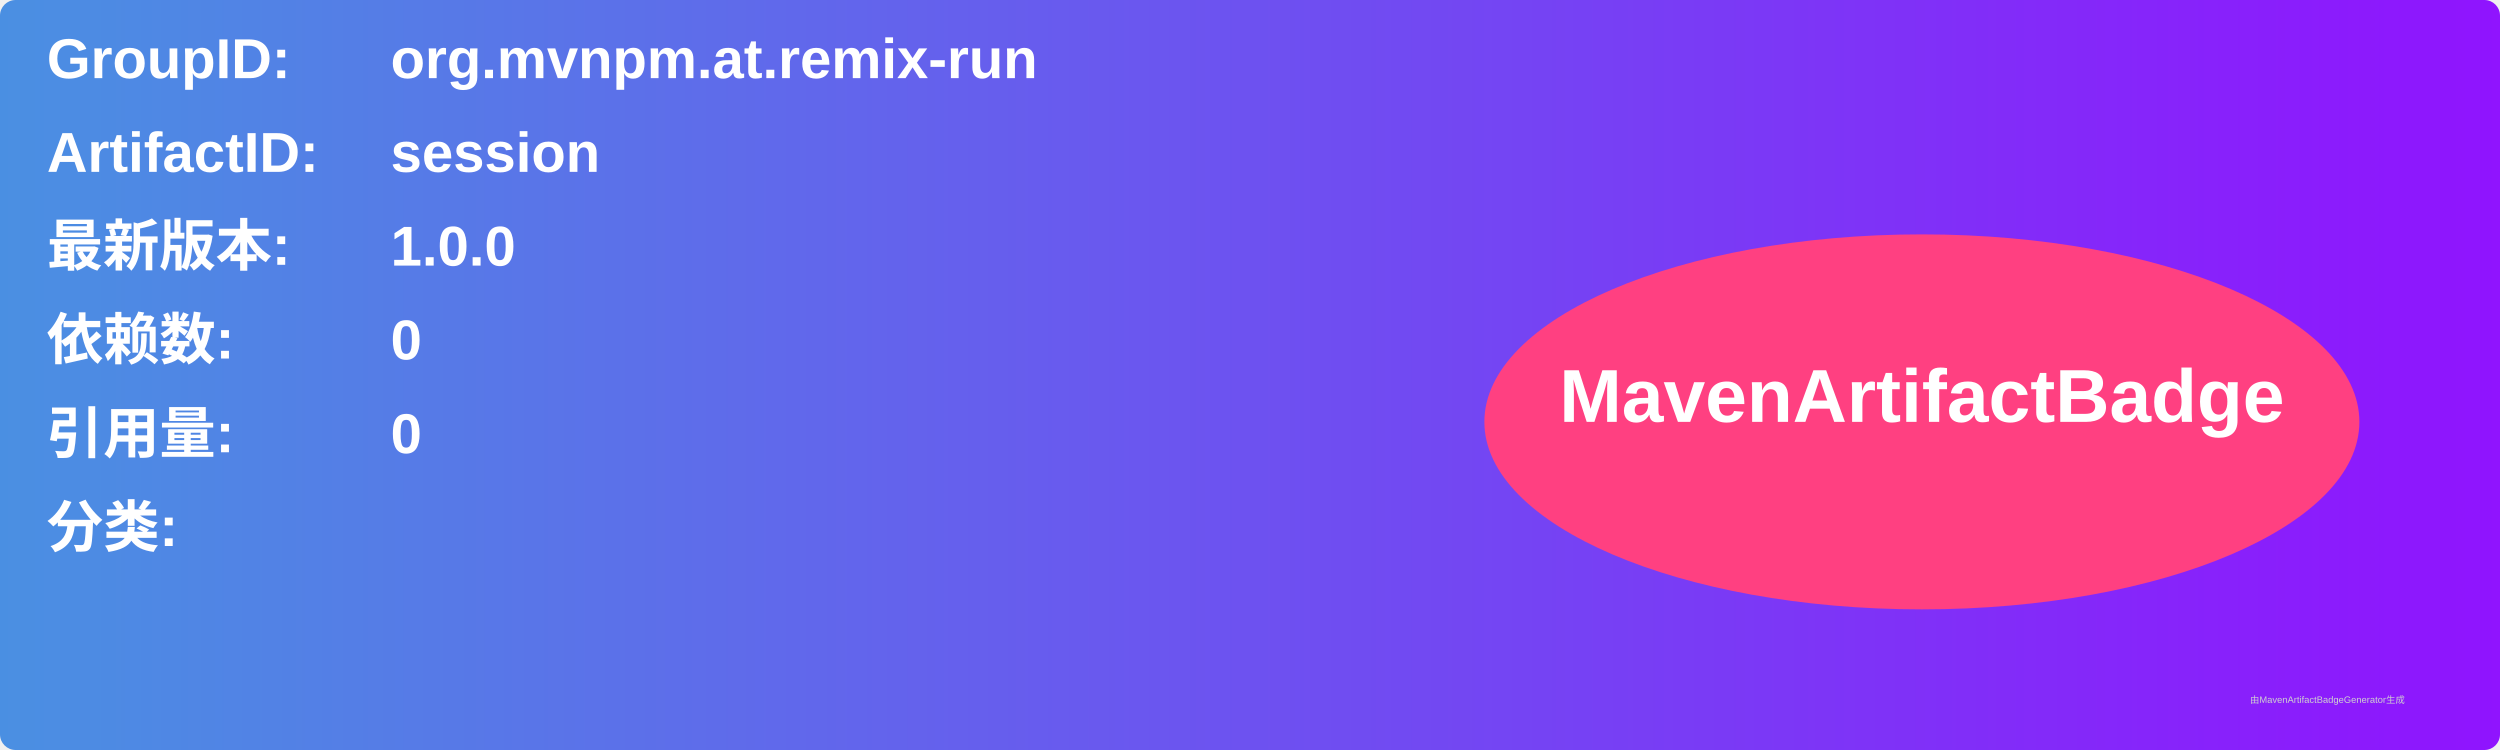
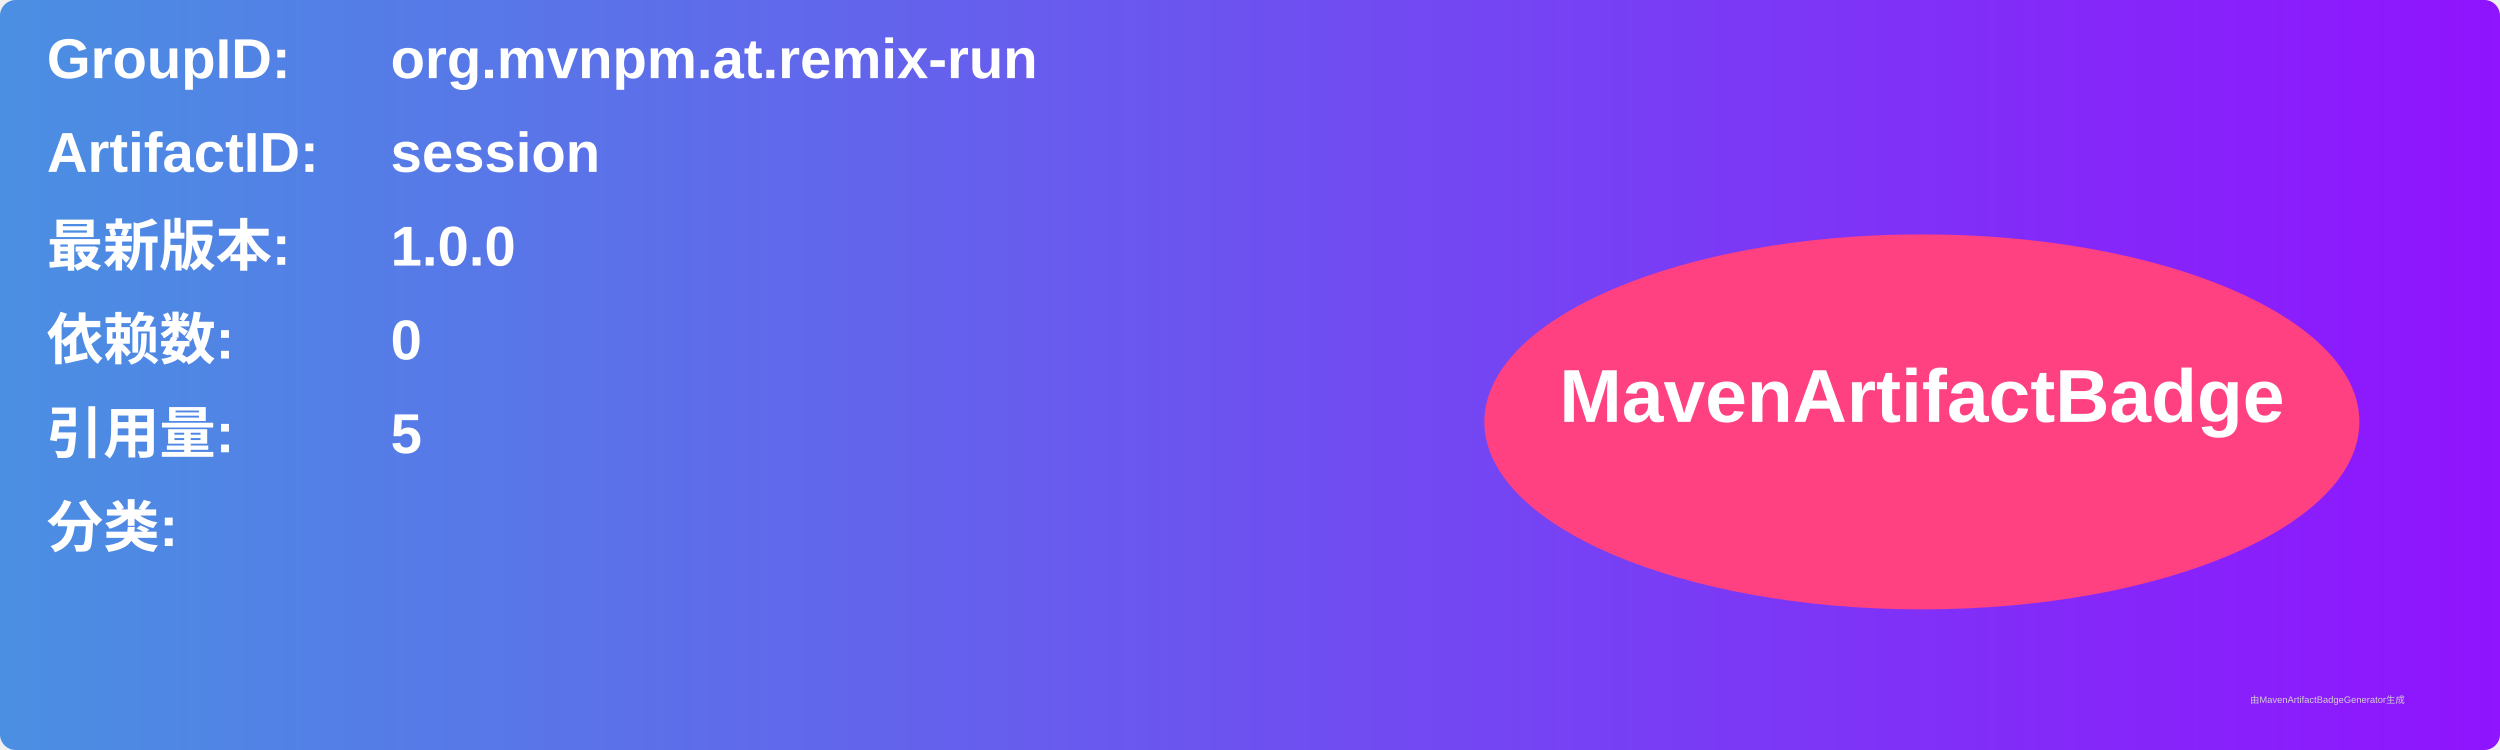
<svg xmlns="http://www.w3.org/2000/svg" width="800" height="240" viewBox="0 0 800 240">
  <linearGradient id="grad" x1="0%" y1="0%" x2="100%" y2="0%">
    <stop offset="0%" stop-color="#4a90e2" />
    <stop offset="100%" stop-color="#9013fe" />
  </linearGradient>
  <rect width="100%" height="100%" rx="5" ry="5" fill="url(#grad)" />
  <g transform="translate(15, 15)">
    <text x="0" y="10" font-family="Arial" font-size="18" fill="white" font-weight="bold" width="260">GroupID:</text>
    <text x="110" y="10" font-family="Arial" font-size="18" fill="white" font-weight="bold" width="460">org.mvnpm.at.remix-run</text>
    <text x="0" y="40" font-family="Arial" font-size="18" fill="white" font-weight="bold" width="260">ArtifactID:</text>
    <text x="110" y="40" font-family="Arial" font-size="18" fill="white" font-weight="bold" width="460">session</text>
    <text x="0" y="70" font-family="Arial" font-size="18" fill="white" font-weight="bold">最新版本:</text>
    <text x="110" y="70" font-family="Arial" font-size="18" fill="white" font-weight="bold">
      <tspan font-weight="bold">1.0.0</tspan>
    </text>
    <text x="0" y="100" font-family="Arial" font-size="18" fill="white" font-weight="bold">依赖数: </text>
    <text x="110" y="100" font-family="Arial" font-size="18" fill="white">
      <tspan font-weight="bold">0</tspan>
    </text>
    <text x="0" y="130" font-family="Arial" font-size="18" fill="white" font-weight="bold">引用量: </text>
    <text x="110" y="130" font-family="Arial" font-size="18" fill="white">
-       <tspan font-weight="bold">0</tspan>
+       <tspan font-weight="bold">5</tspan>
    </text>
    <text x="0" y="160" font-family="Arial" font-size="18" fill="white" font-weight="bold">分类:</text>
    <text x="10" y="190" font-family="Arial" font-size="10" fill="white">
      <tspan font-weight="bold" />
    </text>
    <ellipse cx="600" cy="120" rx="140" ry="60" fill="#ff4081" />
    <text x="600" y="120" text-anchor="middle" font-family="Arial" font-size="24" fill="white" font-weight="bold">MavenArtifactBadge</text>
  </g>
  <text x="720" y="225" font-family="Arial" font-size="3" fill="#d0d0d0">由MavenArtifactBadgeGenerator生成</text>
</svg>
